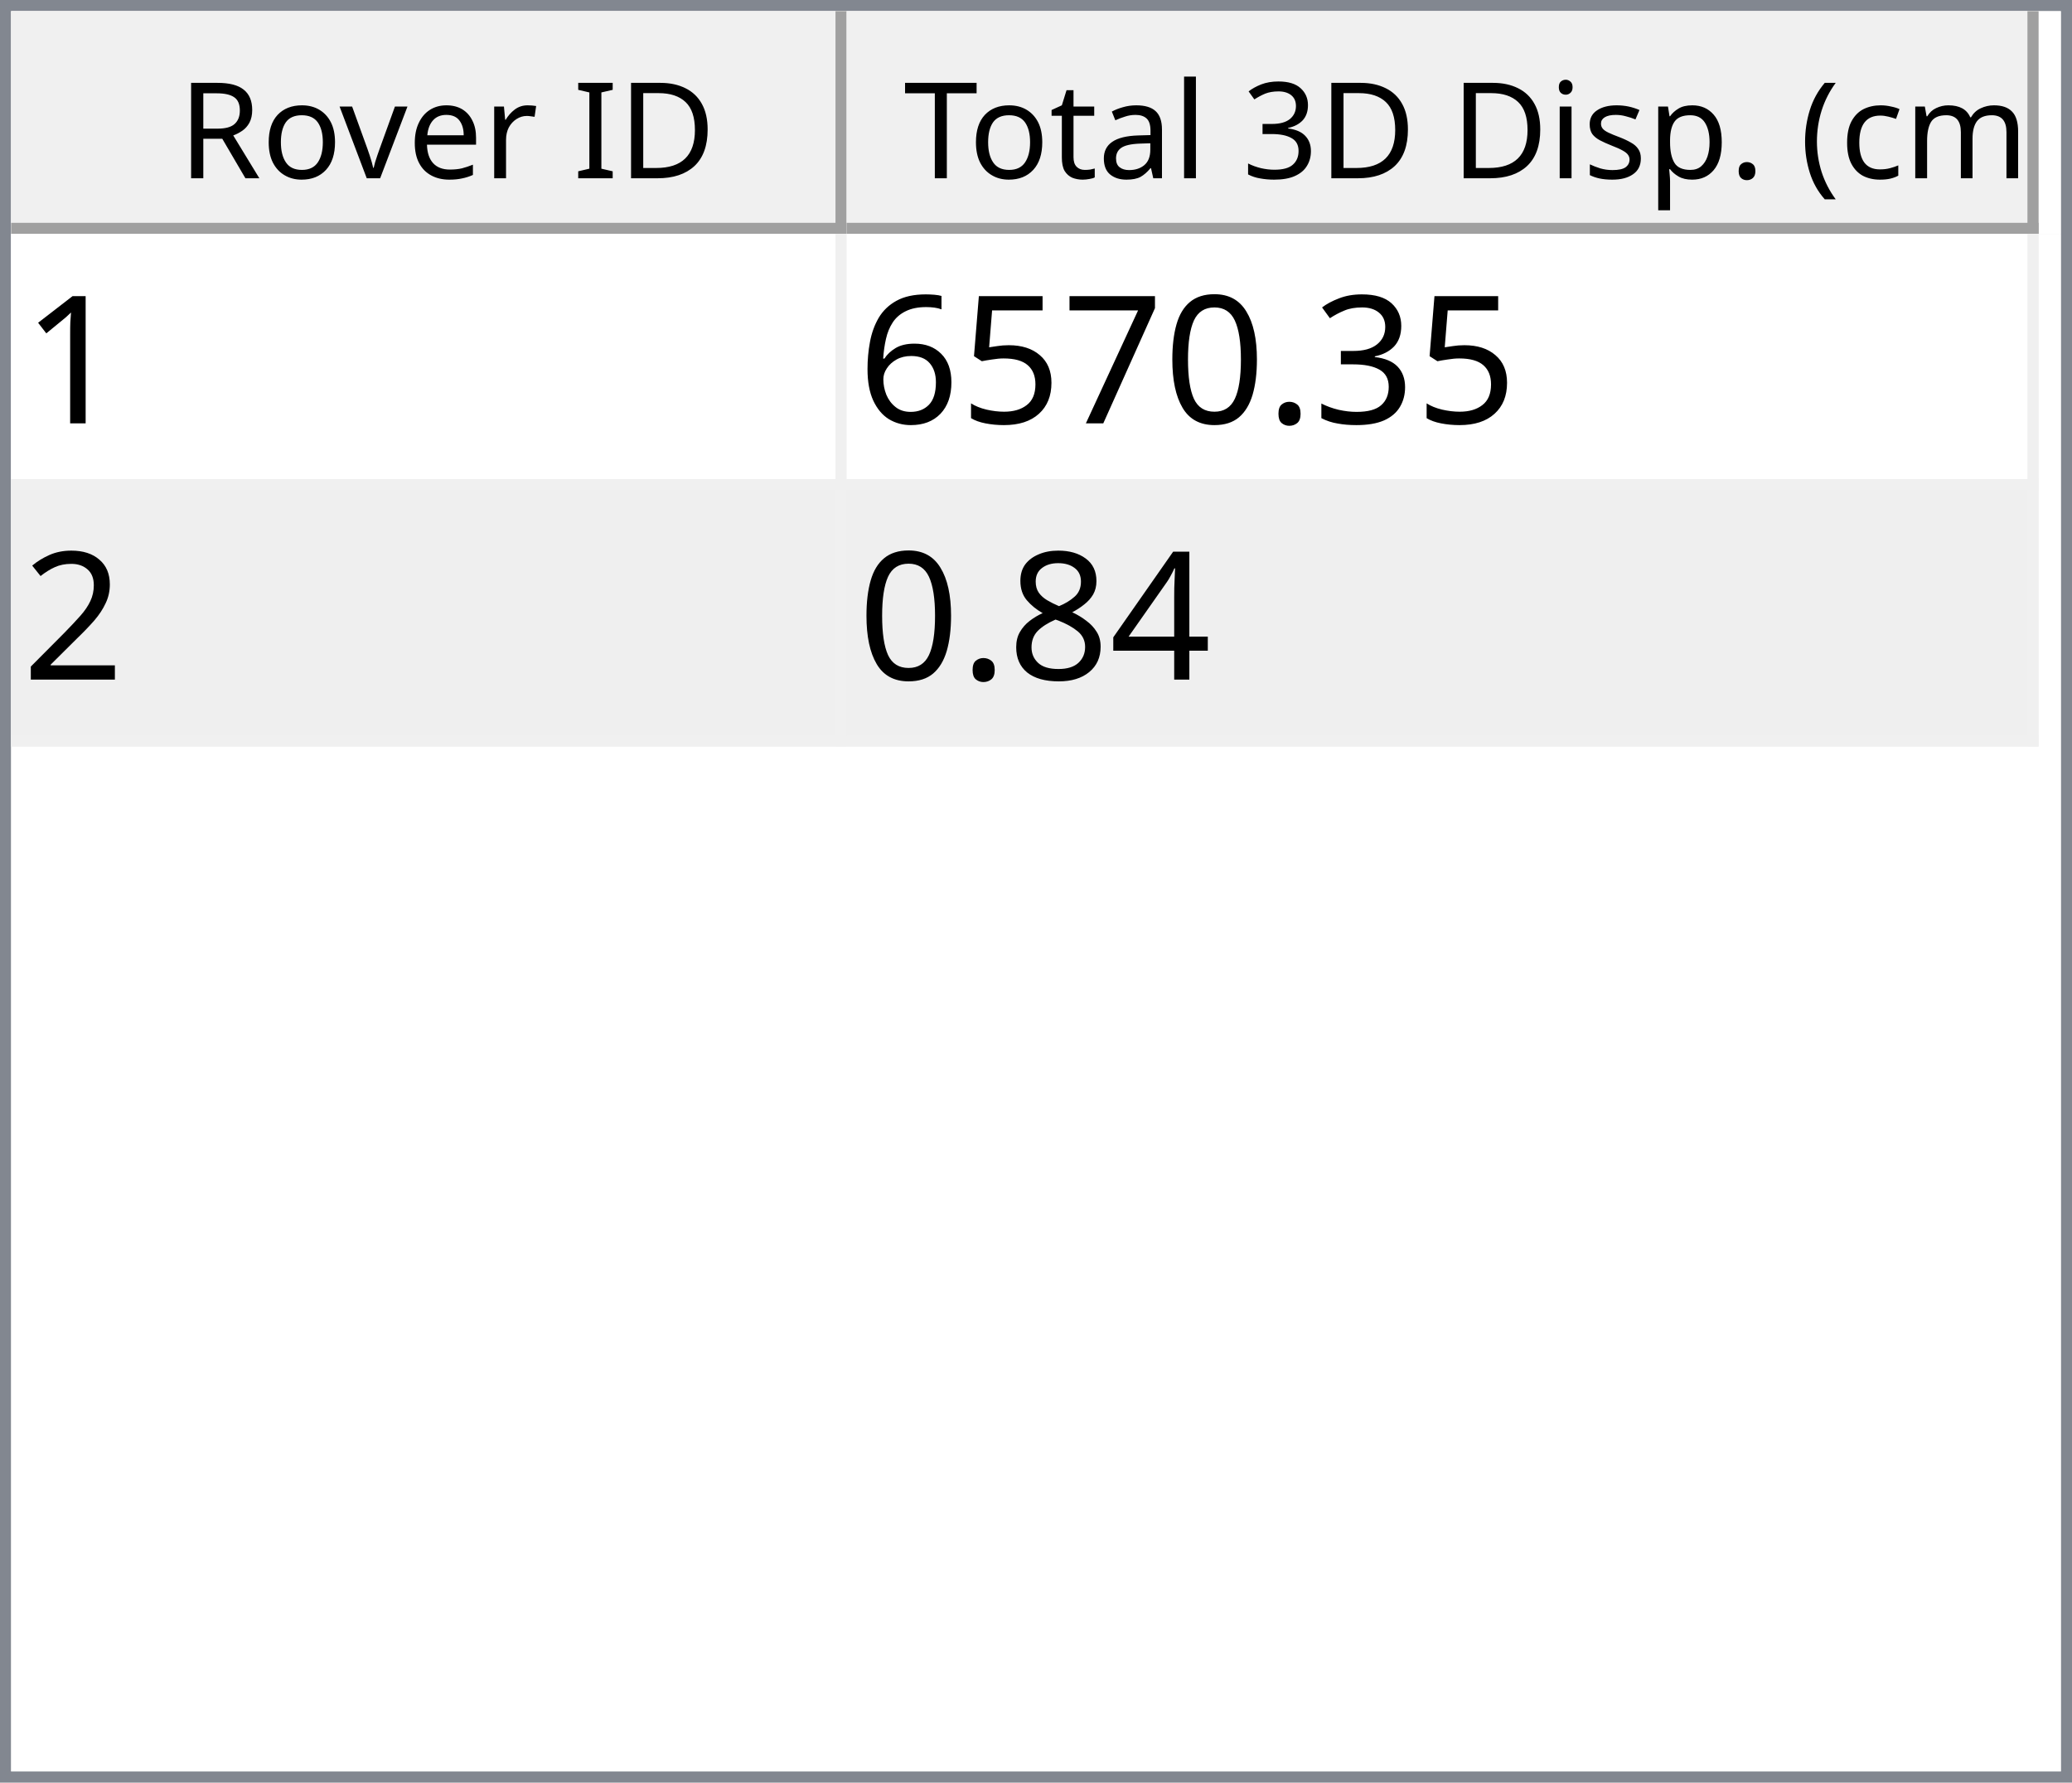
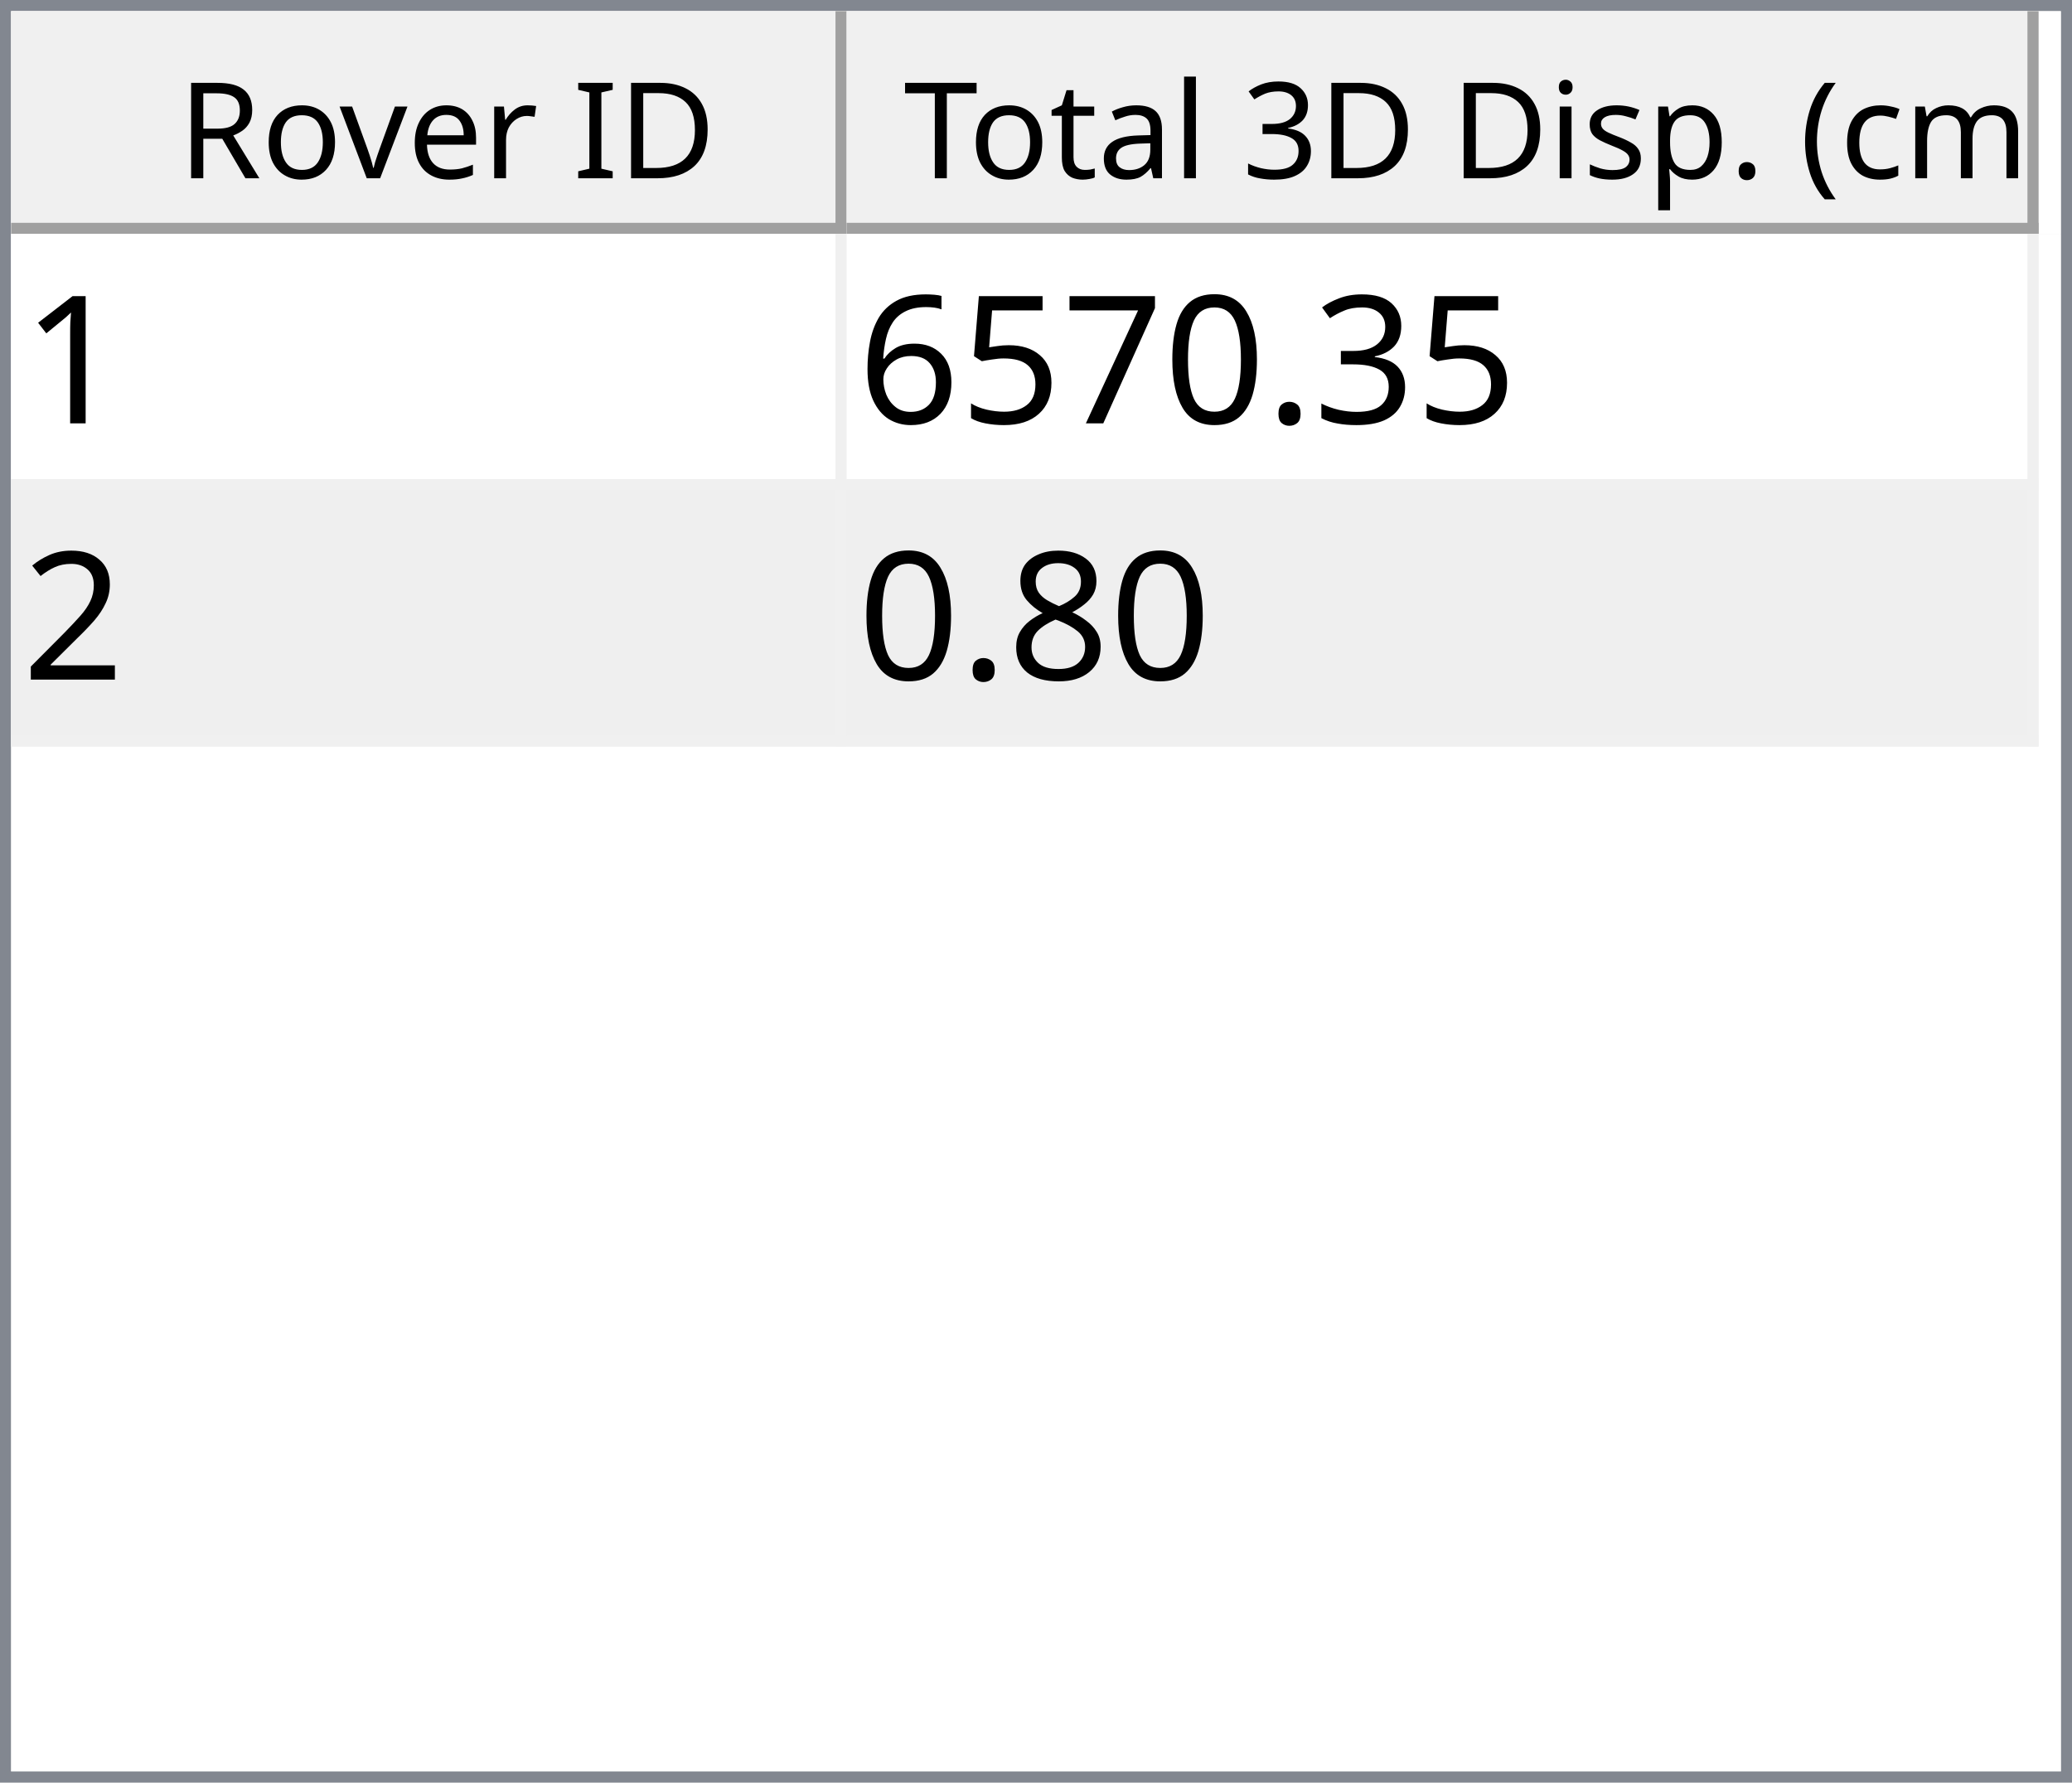
<svg xmlns="http://www.w3.org/2000/svg" style="fill-opacity:1; color-rendering:auto; color-interpolation:auto; text-rendering:auto; stroke:black; stroke-linecap:square; stroke-miterlimit:10; shape-rendering:auto; stroke-opacity:1; fill:black; stroke-dasharray:none; font-weight:normal; stroke-width:1; font-family:'Dialog'; font-style:normal; stroke-linejoin:miter; font-size:12px; stroke-dashoffset:0; image-rendering:auto;" width="186" height="160">
  <defs id="genericDefs" />
  <g>
    <defs id="defs1">
      <clipPath clipPathUnits="userSpaceOnUse" id="clipPath1">
        <path d="M0 0 L186 0 L186 160 L0 160 L0 0 Z" />
      </clipPath>
      <clipPath clipPathUnits="userSpaceOnUse" id="clipPath2">
        <path d="M0 0 L0 160 L186 160 L186 0 Z" />
      </clipPath>
      <clipPath clipPathUnits="userSpaceOnUse" id="clipPath3">
        <path d="M0 0 L0 20 L184 20 L184 0 Z" />
      </clipPath>
      <clipPath clipPathUnits="userSpaceOnUse" id="clipPath4">
        <path d="M0 0 L0 20 L75 20 L75 0 Z" />
      </clipPath>
      <clipPath clipPathUnits="userSpaceOnUse" id="clipPath5">
        <path d="M1 1 L1 19 L74 19 L74 1 Z" />
      </clipPath>
      <clipPath clipPathUnits="userSpaceOnUse" id="clipPath6">
        <path d="M0 0 L0 18 L73 18 L73 0 Z" />
      </clipPath>
      <clipPath clipPathUnits="userSpaceOnUse" id="clipPath7">
        <path d="M-0.5 -0.5 L-0.5 19.5 L74.5 19.5 L74.5 -0.5 Z" />
      </clipPath>
      <clipPath clipPathUnits="userSpaceOnUse" id="clipPath8">
        <path d="M0 0 L0 20 L107 20 L107 0 Z" />
      </clipPath>
      <clipPath clipPathUnits="userSpaceOnUse" id="clipPath9">
        <path d="M1 1 L1 19 L106 19 L106 1 Z" />
      </clipPath>
      <clipPath clipPathUnits="userSpaceOnUse" id="clipPath10">
        <path d="M0 0 L0 18 L105 18 L105 0 Z" />
      </clipPath>
      <clipPath clipPathUnits="userSpaceOnUse" id="clipPath11">
        <path d="M-0.5 -0.5 L-0.5 19.5 L106.5 19.5 L106.5 -0.5 Z" />
      </clipPath>
      <clipPath clipPathUnits="userSpaceOnUse" id="clipPath12">
        <path d="M0 0 L0 138 L184 138 L184 0 Z" />
      </clipPath>
      <clipPath clipPathUnits="userSpaceOnUse" id="clipPath13">
        <path d="M0 0 L0 46 L182 46 L182 0 Z" />
      </clipPath>
      <clipPath clipPathUnits="userSpaceOnUse" id="clipPath14">
        <path d="M-0.5 -0.5 L-0.5 45.5 L181.5 45.5 L181.5 -0.5 Z" />
      </clipPath>
      <clipPath clipPathUnits="userSpaceOnUse" id="clipPath15">
        <path d="M0 0 L0 22 L74 22 L74 0 Z" />
      </clipPath>
      <clipPath clipPathUnits="userSpaceOnUse" id="clipPath16">
        <path d="M0 0 L0 22 L106 22 L106 0 Z" />
      </clipPath>
      <font horiz-adv-x="64.551" id="font1">
        <font-face ascent="107.91" descent="25.098" units-per-em="100" style="font-style:normal; font-family:Segoe UI; font-weight:normal;" />
        <missing-glyph horiz-adv-x="64.551" d="M8.109 0 L8.109 68.266 L56.453 68.266 L56.453 0 L8.109 0 ZM15.328 7.234 L49.219 7.234 L49.219 61.031 L15.328 61.031 L15.328 7.234 Z" />
        <glyph unicode="D" horiz-adv-x="70.117" d="M9.188 0 L9.188 70.016 L28.516 70.016 Q65.531 70.016 65.531 35.891 Q65.531 19.672 55.25 9.836 Q44.969 0 27.734 0 L9.188 0 ZM17.391 62.594 L17.391 7.422 L27.828 7.422 Q41.609 7.422 49.273 14.797 Q56.938 22.172 56.938 35.688 Q56.938 62.594 28.328 62.594 L17.391 62.594 Z" />
        <glyph unicode="I" horiz-adv-x="26.611" d="M17.391 0 L9.188 0 L9.188 70.016 L17.391 70.016 L17.391 0 Z" />
        <glyph unicode=" " horiz-adv-x="27.393" d="" />
        <glyph unicode="r" horiz-adv-x="34.766" d="M34.188 41.891 Q32.078 43.5 28.125 43.5 Q23 43.5 19.555 38.672 Q16.109 33.844 16.109 25.484 L16.109 0 L8.109 0 L8.109 50 L16.109 50 L16.109 39.703 L16.312 39.703 Q18.016 44.969 21.531 47.922 Q25.047 50.875 29.391 50.875 Q32.516 50.875 34.188 50.203 L34.188 41.891 Z" />
        <glyph unicode="e" horiz-adv-x="52.295" d="M48.297 23 L12.984 23 Q13.188 14.656 17.484 10.109 Q21.781 5.562 29.297 5.562 Q37.75 5.562 44.828 11.141 L44.828 3.609 Q38.234 -1.172 27.391 -1.172 Q16.797 -1.172 10.742 5.641 Q4.688 12.453 4.688 24.812 Q4.688 36.469 11.305 43.82 Q17.922 51.172 27.734 51.172 Q37.547 51.172 42.922 44.828 Q48.297 38.484 48.297 27.203 L48.297 23 ZM40.094 29.781 Q40.047 36.719 36.75 40.578 Q33.453 44.438 27.594 44.438 Q21.922 44.438 17.969 40.383 Q14.016 36.328 13.094 29.781 L40.094 29.781 Z" />
        <glyph unicode="v" horiz-adv-x="47.9" d="M47.406 50 L27.484 0 L19.625 0 L0.688 50 L9.469 50 L22.172 13.672 Q23.578 9.672 23.922 6.688 L24.125 6.688 Q24.609 10.453 25.688 13.484 L38.969 50 L47.406 50 Z" />
        <glyph unicode="o" horiz-adv-x="58.594" d="M29 -1.172 Q17.922 -1.172 11.305 5.836 Q4.688 12.844 4.688 24.422 Q4.688 37.016 11.57 44.094 Q18.453 51.172 30.172 51.172 Q41.359 51.172 47.633 44.289 Q53.906 37.406 53.906 25.203 Q53.906 13.234 47.141 6.031 Q40.375 -1.172 29 -1.172 ZM29.594 44.438 Q21.875 44.438 17.383 39.188 Q12.891 33.938 12.891 24.703 Q12.891 15.828 17.43 10.695 Q21.969 5.562 29.594 5.562 Q37.359 5.562 41.531 10.594 Q45.703 15.625 45.703 24.906 Q45.703 34.281 41.531 39.359 Q37.359 44.438 29.594 44.438 Z" />
        <glyph unicode="R" horiz-adv-x="59.814" d="M59.375 0 L49.609 0 L37.891 19.625 Q36.281 22.359 34.766 24.289 Q33.25 26.219 31.664 27.438 Q30.078 28.656 28.25 29.219 Q26.422 29.781 24.125 29.781 L17.391 29.781 L17.391 0 L9.188 0 L9.188 70.016 L30.078 70.016 Q34.672 70.016 38.555 68.867 Q42.438 67.719 45.289 65.375 Q48.141 63.031 49.758 59.547 Q51.375 56.062 51.375 51.375 Q51.375 47.703 50.273 44.656 Q49.172 41.609 47.148 39.211 Q45.125 36.812 42.266 35.133 Q39.406 33.453 35.844 32.516 L35.844 32.328 Q37.594 31.547 38.891 30.547 Q40.188 29.547 41.359 28.18 Q42.531 26.812 43.68 25.078 Q44.828 23.344 46.234 21.047 L59.375 0 ZM17.391 62.594 L17.391 37.203 L28.516 37.203 Q31.594 37.203 34.203 38.133 Q36.812 39.062 38.719 40.797 Q40.625 42.531 41.703 45.047 Q42.781 47.562 42.781 50.688 Q42.781 56.297 39.141 59.445 Q35.5 62.594 28.609 62.594 L17.391 62.594 Z" />
        <glyph unicode=")" horiz-adv-x="30.176" d="M8.297 -15.922 L1.172 -15.922 Q16.406 2.344 16.406 26.812 Q16.406 51.469 1.078 70.016 L8.297 70.016 Q23.531 52.156 23.531 26.703 Q23.531 1.375 8.297 -15.922 Z" />
        <glyph unicode="m" horiz-adv-x="86.133" d="M79.109 0 L71.094 0 L71.094 28.719 Q71.094 37.016 68.531 40.727 Q65.969 44.438 59.906 44.438 Q54.781 44.438 51.195 39.75 Q47.609 35.062 47.609 28.516 L47.609 0 L39.594 0 L39.594 29.688 Q39.594 44.438 28.219 44.438 Q22.953 44.438 19.531 40.016 Q16.109 35.594 16.109 28.516 L16.109 0 L8.109 0 L8.109 50 L16.109 50 L16.109 42.094 L16.312 42.094 Q21.625 51.172 31.844 51.172 Q36.969 51.172 40.773 48.312 Q44.578 45.453 46 40.828 Q51.562 51.172 62.594 51.172 Q79.109 51.172 79.109 30.812 L79.109 0 Z" />
        <glyph unicode="c" horiz-adv-x="46.191" d="M42.188 2.297 Q36.422 -1.172 28.516 -1.172 Q17.828 -1.172 11.258 5.789 Q4.688 12.75 4.688 23.828 Q4.688 36.188 11.766 43.68 Q18.844 51.172 30.672 51.172 Q37.25 51.172 42.281 48.734 L42.281 40.531 Q36.719 44.438 30.375 44.438 Q22.703 44.438 17.797 38.945 Q12.891 33.453 12.891 24.516 Q12.891 15.719 17.508 10.641 Q22.125 5.562 29.891 5.562 Q36.422 5.562 42.188 9.906 L42.188 2.297 Z" />
        <glyph unicode="(" horiz-adv-x="30.176" d="M29.109 -15.922 L21.969 -15.922 Q6.844 1.375 6.844 26.703 Q6.844 52.156 21.969 70.016 L29.203 70.016 Q13.875 51.469 13.875 26.812 Q13.875 2.344 29.109 -15.922 Z" />
        <glyph unicode="." horiz-adv-x="21.68" d="M10.891 -1.078 Q8.641 -1.078 7.055 0.539 Q5.469 2.156 5.469 4.391 Q5.469 6.641 7.055 8.273 Q8.641 9.906 10.891 9.906 Q13.188 9.906 14.797 8.273 Q16.406 6.641 16.406 4.391 Q16.406 2.156 14.797 0.539 Q13.188 -1.078 10.891 -1.078 Z" />
        <glyph unicode="p" horiz-adv-x="58.789" d="M16.312 7.234 L16.109 7.234 L16.109 -23 L8.109 -23 L8.109 50 L16.109 50 L16.109 41.219 L16.312 41.219 Q22.219 51.172 33.594 51.172 Q43.266 51.172 48.688 44.461 Q54.109 37.75 54.109 26.469 Q54.109 13.922 48 6.375 Q41.891 -1.172 31.297 -1.172 Q21.578 -1.172 16.312 7.234 ZM16.109 27.391 L16.109 20.406 Q16.109 14.203 20.141 9.883 Q24.172 5.562 30.375 5.562 Q37.641 5.562 41.773 11.133 Q45.906 16.703 45.906 26.609 Q45.906 34.969 42.047 39.703 Q38.188 44.438 31.594 44.438 Q24.609 44.438 20.359 39.578 Q16.109 34.719 16.109 27.391 Z" />
        <glyph unicode="s" horiz-adv-x="42.432" d="M5.078 1.812 L5.078 10.406 Q11.625 5.562 19.484 5.562 Q30.031 5.562 30.031 12.594 Q30.031 14.594 29.125 15.992 Q28.219 17.391 26.68 18.461 Q25.141 19.531 23.07 20.383 Q21 21.234 18.609 22.172 Q15.281 23.484 12.766 24.828 Q10.25 26.172 8.57 27.859 Q6.891 29.547 6.031 31.695 Q5.172 33.844 5.172 36.719 Q5.172 40.234 6.789 42.945 Q8.406 45.656 11.086 47.484 Q13.766 49.312 17.211 50.242 Q20.656 51.172 24.312 51.172 Q30.812 51.172 35.938 48.922 L35.938 40.828 Q30.422 44.438 23.25 44.438 Q21 44.438 19.195 43.922 Q17.391 43.406 16.094 42.477 Q14.797 41.547 14.086 40.258 Q13.375 38.969 13.375 37.406 Q13.375 35.453 14.086 34.133 Q14.797 32.812 16.164 31.789 Q17.531 30.766 19.484 29.938 Q21.438 29.109 23.922 28.125 Q27.25 26.859 29.883 25.516 Q32.516 24.172 34.375 22.484 Q36.234 20.797 37.234 18.602 Q38.234 16.406 38.234 13.375 Q38.234 9.672 36.602 6.938 Q34.969 4.203 32.234 2.398 Q29.5 0.594 25.93 -0.289 Q22.359 -1.172 18.453 -1.172 Q10.75 -1.172 5.078 1.812 Z" />
        <glyph unicode="i" horiz-adv-x="24.219" d="M12.203 62.703 Q10.062 62.703 8.547 64.164 Q7.031 65.625 7.031 67.875 Q7.031 70.125 8.547 71.609 Q10.062 73.094 12.203 73.094 Q14.406 73.094 15.945 71.609 Q17.484 70.125 17.484 67.875 Q17.484 65.719 15.945 64.211 Q14.406 62.703 12.203 62.703 ZM16.109 0 L8.109 0 L8.109 50 L16.109 50 L16.109 0 Z" />
        <glyph unicode="3" horiz-adv-x="53.906" d="M46.531 19.828 Q46.531 15.094 44.75 11.211 Q42.969 7.328 39.719 4.57 Q36.469 1.812 31.93 0.297 Q27.391 -1.219 21.922 -1.219 Q11.922 -1.219 6 2.594 L6 11.188 Q13.094 5.609 22.219 5.609 Q25.875 5.609 28.828 6.539 Q31.781 7.469 33.906 9.227 Q36.031 10.984 37.18 13.477 Q38.328 15.969 38.328 19.094 Q38.328 32.812 18.797 32.812 L12.984 32.812 L12.984 39.594 L18.5 39.594 Q35.797 39.594 35.797 52.484 Q35.797 64.406 22.609 64.406 Q15.188 64.406 8.688 59.422 L8.688 67.188 Q15.375 71.188 24.609 71.188 Q29 71.188 32.57 69.969 Q36.141 68.75 38.68 66.555 Q41.219 64.359 42.609 61.281 Q44 58.203 44 54.5 Q44 40.672 30.031 36.719 L30.031 36.531 Q33.594 36.141 36.625 34.797 Q39.656 33.453 41.852 31.305 Q44.047 29.156 45.289 26.25 Q46.531 23.344 46.531 19.828 Z" />
        <glyph unicode="l" horiz-adv-x="24.219" d="M16.109 0 L8.109 0 L8.109 74.031 L16.109 74.031 L16.109 0 Z" />
        <glyph unicode="a" horiz-adv-x="50.879" d="M43.891 0 L35.891 0 L35.891 7.812 L35.688 7.812 Q30.469 -1.172 20.312 -1.172 Q12.844 -1.172 8.617 2.781 Q4.391 6.734 4.391 13.281 Q4.391 27.297 20.906 29.594 L35.891 31.688 Q35.891 44.438 25.594 44.438 Q16.547 44.438 9.281 38.281 L9.281 46.484 Q16.656 51.172 26.266 51.172 Q43.891 51.172 43.891 32.516 L43.891 0 ZM35.891 25.297 L23.828 23.641 Q18.266 22.859 15.43 20.875 Q12.594 18.891 12.594 13.875 Q12.594 10.203 15.211 7.883 Q17.828 5.562 22.172 5.562 Q28.125 5.562 32.008 9.742 Q35.891 13.922 35.891 20.312 L35.891 25.297 Z" />
        <glyph unicode="t" horiz-adv-x="33.887" d="M31.297 0.484 Q28.469 -1.078 23.828 -1.078 Q10.688 -1.078 10.688 13.578 L10.688 43.172 L2.094 43.172 L2.094 50 L10.688 50 L10.688 62.203 L18.703 64.797 L18.703 50 L31.297 50 L31.297 43.172 L18.703 43.172 L18.703 14.984 Q18.703 9.969 20.414 7.82 Q22.125 5.672 26.078 5.672 Q29.109 5.672 31.297 7.328 L31.297 0.484 Z" />
        <glyph unicode="T" horiz-adv-x="52.393" d="M50.594 62.594 L30.375 62.594 L30.375 0 L22.172 0 L22.172 62.594 L2 62.594 L2 70.016 L50.594 70.016 L50.594 62.594 Z" />
      </font>
      <font horiz-adv-x="75.0" id="font2">
        <font-face ascent="100.537" descent="21.973" units-per-em="100" style="font-style:normal; font-family:sans-serif; font-weight:normal;" />
        <missing-glyph horiz-adv-x="75.0" d="M12.5 0 L12.5 62.5 L62.5 62.5 L62.5 0 L12.5 0 ZM14.062 1.562 L60.938 1.562 L60.938 60.938 L14.062 60.938 L14.062 1.562 Z" />
        <glyph unicode="1" horiz-adv-x="55.615" d="M37.25 0 L28.469 0 L28.469 56 Q25.297 52.984 20.141 49.953 Q14.984 46.922 10.891 45.406 L10.891 53.906 Q18.266 57.375 23.781 62.305 Q29.297 67.234 31.594 71.875 L37.25 71.875 L37.25 0 Z" />
        <glyph unicode="3" horiz-adv-x="55.615" d="M4.203 18.891 L12.984 20.062 Q14.5 12.594 18.141 9.297 Q21.781 6 27 6 Q33.203 6 37.477 10.297 Q41.75 14.594 41.75 20.953 Q41.75 27 37.797 30.93 Q33.844 34.859 27.734 34.859 Q25.25 34.859 21.531 33.891 L22.516 41.609 Q23.391 41.5 23.922 41.5 Q29.547 41.5 34.039 44.43 Q38.531 47.359 38.531 53.469 Q38.531 58.297 35.258 61.477 Q31.984 64.656 26.812 64.656 Q21.688 64.656 18.266 61.43 Q14.844 58.203 13.875 51.766 L5.078 53.328 Q6.688 62.156 12.398 67.016 Q18.109 71.875 26.609 71.875 Q32.469 71.875 37.398 69.359 Q42.328 66.844 44.945 62.5 Q47.562 58.156 47.562 53.266 Q47.562 48.641 45.07 44.828 Q42.578 41.016 37.703 38.766 Q44.047 37.312 47.562 32.695 Q51.078 28.078 51.078 21.141 Q51.078 11.766 44.242 5.25 Q37.406 -1.266 26.953 -1.266 Q17.531 -1.266 11.305 4.352 Q5.078 9.969 4.203 18.891 Z" />
        <glyph unicode="." horiz-adv-x="27.783" d="M9.078 0 L9.078 10.016 L19.094 10.016 L19.094 0 L9.078 0 Z" />
        <glyph unicode="0" horiz-adv-x="55.615" d="M4.156 35.297 Q4.156 48 6.766 55.742 Q9.375 63.484 14.523 67.68 Q19.672 71.875 27.484 71.875 Q33.25 71.875 37.594 69.555 Q41.938 67.234 44.773 62.867 Q47.609 58.5 49.219 52.227 Q50.828 45.953 50.828 35.297 Q50.828 22.703 48.242 14.969 Q45.656 7.234 40.508 3.008 Q35.359 -1.219 27.484 -1.219 Q17.141 -1.219 11.234 6.203 Q4.156 15.141 4.156 35.297 ZM13.188 35.297 Q13.188 17.672 17.312 11.836 Q21.438 6 27.484 6 Q33.547 6 37.672 11.859 Q41.797 17.719 41.797 35.297 Q41.797 52.984 37.672 58.789 Q33.547 64.594 27.391 64.594 Q21.344 64.594 17.719 59.469 Q13.188 52.938 13.188 35.297 Z" />
        <glyph unicode="7" horiz-adv-x="55.615" d="M4.734 62.203 L4.734 70.656 L51.078 70.656 L51.078 63.812 Q44.234 56.547 37.523 44.484 Q30.812 32.422 27.156 19.672 Q24.516 10.688 23.781 0 L14.75 0 Q14.891 8.453 18.062 20.414 Q21.234 32.375 27.172 43.484 Q33.109 54.594 39.797 62.203 L4.734 62.203 Z" />
        <glyph unicode="5" horiz-adv-x="55.615" d="M4.156 18.75 L13.375 19.531 Q14.406 12.797 18.141 9.398 Q21.875 6 27.156 6 Q33.5 6 37.891 10.789 Q42.281 15.578 42.281 23.484 Q42.281 31 38.062 35.352 Q33.844 39.703 27 39.703 Q22.75 39.703 19.336 37.773 Q15.922 35.844 13.969 32.766 L5.719 33.844 L12.641 70.609 L48.25 70.609 L48.25 62.203 L19.672 62.203 L15.828 42.969 Q22.266 47.469 29.344 47.469 Q38.719 47.469 45.164 40.969 Q51.609 34.469 51.609 24.266 Q51.609 14.547 45.953 7.469 Q39.062 -1.219 27.156 -1.219 Q17.391 -1.219 11.211 4.25 Q5.031 9.719 4.156 18.75 Z" />
        <glyph unicode="6" horiz-adv-x="55.615" d="M49.75 54.047 L41.016 53.375 Q39.844 58.547 37.703 60.891 Q34.125 64.656 28.906 64.656 Q24.703 64.656 21.531 62.312 Q17.391 59.281 14.992 53.469 Q12.594 47.656 12.5 36.922 Q15.672 41.75 20.266 44.094 Q24.859 46.438 29.891 46.438 Q38.672 46.438 44.852 39.969 Q51.031 33.5 51.031 23.25 Q51.031 16.5 48.125 10.719 Q45.219 4.938 40.141 1.859 Q35.062 -1.219 28.609 -1.219 Q17.625 -1.219 10.695 6.859 Q3.766 14.938 3.766 33.5 Q3.766 54.25 11.422 63.672 Q18.109 71.875 29.438 71.875 Q37.891 71.875 43.289 67.141 Q48.688 62.406 49.75 54.047 ZM13.875 23.188 Q13.875 18.656 15.797 14.508 Q17.719 10.359 21.188 8.18 Q24.656 6 28.469 6 Q34.031 6 38.039 10.492 Q42.047 14.984 42.047 22.703 Q42.047 30.125 38.086 34.398 Q34.125 38.672 28.125 38.672 Q22.172 38.672 18.023 34.398 Q13.875 30.125 13.875 23.188 Z" />
        <glyph unicode="2" horiz-adv-x="55.615" d="M50.344 8.453 L50.344 0 L3.031 0 Q2.938 3.172 4.047 6.109 Q5.859 10.938 9.836 15.625 Q13.812 20.312 21.344 26.469 Q33.016 36.031 37.117 41.625 Q41.219 47.219 41.219 52.203 Q41.219 57.422 37.477 61.008 Q33.734 64.594 27.734 64.594 Q21.391 64.594 17.578 60.789 Q13.766 56.984 13.719 50.25 L4.688 51.172 Q5.609 61.281 11.664 66.578 Q17.719 71.875 27.938 71.875 Q38.234 71.875 44.242 66.164 Q50.25 60.453 50.25 52 Q50.25 47.703 48.492 43.555 Q46.734 39.406 42.656 34.812 Q38.578 30.219 29.109 22.219 Q21.188 15.578 18.945 13.211 Q16.703 10.844 15.234 8.453 L50.344 8.453 Z" />
-         <glyph unicode="4" horiz-adv-x="55.615" d="M32.328 0 L32.328 17.141 L1.266 17.141 L1.266 25.203 L33.938 71.578 L41.109 71.578 L41.109 25.203 L50.781 25.203 L50.781 17.141 L41.109 17.141 L41.109 0 L32.328 0 ZM32.328 25.203 L32.328 57.469 L9.906 25.203 L32.328 25.203 Z" />
        <glyph unicode="8" horiz-adv-x="55.615" d="M17.672 38.812 Q12.203 40.828 9.57 44.539 Q6.938 48.25 6.938 53.422 Q6.938 61.234 12.555 66.555 Q18.172 71.875 27.484 71.875 Q36.859 71.875 42.578 66.43 Q48.297 60.984 48.297 53.172 Q48.297 48.188 45.68 44.508 Q43.062 40.828 37.75 38.812 Q44.344 36.672 47.781 31.883 Q51.219 27.094 51.219 20.453 Q51.219 11.281 44.727 5.031 Q38.234 -1.219 27.641 -1.219 Q17.047 -1.219 10.547 5.055 Q4.047 11.328 4.047 20.703 Q4.047 27.688 7.594 32.398 Q11.141 37.109 17.672 38.812 ZM15.922 53.719 Q15.922 48.641 19.195 45.414 Q22.469 42.188 27.688 42.188 Q32.766 42.188 36.016 45.383 Q39.266 48.578 39.266 53.219 Q39.266 58.062 35.914 61.359 Q32.562 64.656 27.594 64.656 Q22.562 64.656 19.242 61.43 Q15.922 58.203 15.922 53.719 ZM13.094 20.656 Q13.094 16.891 14.875 13.375 Q16.656 9.859 20.172 7.93 Q23.688 6 27.734 6 Q34.031 6 38.133 10.055 Q42.234 14.109 42.234 20.359 Q42.234 26.703 38.016 30.859 Q33.797 35.016 27.438 35.016 Q21.234 35.016 17.164 30.914 Q13.094 26.812 13.094 20.656 Z" />
      </font>
    </defs>
    <g style="fill:white; stroke:white;">
      <rect x="0" y="0" width="186" style="clip-path:url(#clipPath1); stroke:none;" height="160" />
    </g>
    <g style="fill:white; text-rendering:optimizeSpeed; color-rendering:optimizeSpeed; image-rendering:optimizeSpeed; shape-rendering:crispEdges; stroke:white; color-interpolation:sRGB;">
      <rect x="0" width="186" height="160" y="0" style="stroke:none;" />
      <path style="stroke:none;" d="M0 160 L186 160 L186 0 L0 0 Z" />
    </g>
    <g style="fill:rgb(240,240,240); font-family:'Segoe UI'; stroke:rgb(240,240,240);">
      <rect x="0" y="0" width="186" style="clip-path:url(#clipPath2); stroke:none;" height="160" />
    </g>
    <g style="fill:rgb(130,135,144); font-family:'Segoe UI'; stroke:rgb(130,135,144);">
      <path d="M0 0 L186 0 L186 160 L0 160 L0 0 ZM1 1 L185 1 L185 159 L1 159 L1 1 Z" style="fill-rule:evenodd; clip-path:url(#clipPath2); stroke:none;" />
    </g>
    <g style="fill:white; font-family:'Segoe UI'; stroke:white;" transform="translate(1,1)">
      <rect x="0" y="0" width="184" style="clip-path:url(#clipPath3); stroke:none;" height="20" />
    </g>
    <g style="fill:rgb(240,240,240); font-family:'Segoe UI'; stroke:rgb(240,240,240);" transform="translate(1,1)">
      <rect x="0" y="0" width="75" style="clip-path:url(#clipPath4); stroke:none;" height="20" />
    </g>
    <g style="font-family:'Segoe UI';" transform="translate(2,2)">
      <text x="14" xml:space="preserve" y="14" style="clip-path:url(#clipPath6); stroke:none;">Rover ID</text>
    </g>
    <g style="fill:rgb(160,160,160); font-family:'Segoe UI'; stroke:rgb(160,160,160); stroke-linejoin:bevel;" transform="translate(1.5,1.5)">
      <line x1="74" x2="74" y1="0" style="fill:none; clip-path:url(#clipPath7);" y2="19" />
    </g>
    <g style="fill:rgb(160,160,160); font-family:'Segoe UI'; stroke:rgb(160,160,160); stroke-linejoin:bevel;" transform="matrix(1,0,0,1,1,1) translate(0.5,0.5)">
      <line x1="0" x2="74" y1="19" style="fill:none; clip-path:url(#clipPath7);" y2="19" />
    </g>
    <g style="fill:rgb(240,240,240); font-family:'Segoe UI'; stroke:rgb(240,240,240);" transform="translate(76,1)">
      <rect x="0" y="0" width="107" style="clip-path:url(#clipPath8); stroke:none;" height="20" />
    </g>
    <g style="font-family:'Segoe UI';" transform="translate(77,2)">
      <text x="1" xml:space="preserve" y="14" style="clip-path:url(#clipPath10); stroke:none;"> Total 3D Disp. (cm)</text>
    </g>
    <g style="fill:rgb(160,160,160); font-family:'Segoe UI'; stroke:rgb(160,160,160); stroke-linejoin:bevel;" transform="translate(76.5,1.5)">
      <line x1="106" x2="106" y1="0" style="fill:none; clip-path:url(#clipPath11);" y2="19" />
    </g>
    <g style="fill:rgb(160,160,160); font-family:'Segoe UI'; stroke:rgb(160,160,160); stroke-linejoin:bevel;" transform="matrix(1,0,0,1,76,1) translate(0.5,0.5)">
      <line x1="0" x2="106" y1="19" style="fill:none; clip-path:url(#clipPath11);" y2="19" />
    </g>
    <g style="fill:white; font-family:'Segoe UI'; stroke:white;" transform="translate(1,21)">
      <rect x="0" y="0" width="184" style="clip-path:url(#clipPath12); stroke:none;" height="138" />
    </g>
    <g style="fill:rgb(240,240,240); font-size:16px; font-family:sans-serif; stroke:rgb(240,240,240);" transform="translate(1,21)">
      <rect x="0" y="0" width="182" style="clip-path:url(#clipPath13); stroke:none;" height="46" />
      <line transform="translate(0.5,0.5)" x1="0" x2="181" y1="22" style="clip-path:url(#clipPath14); fill:none; stroke-linejoin:bevel;" y2="22" />
    </g>
    <g transform="matrix(1,0,0,1,1,21) translate(0.5,0.5)" style="fill:rgb(240,240,240); font-size:16px; font-family:sans-serif; stroke:rgb(240,240,240); stroke-linejoin:bevel;">
      <line x1="0" x2="181" y1="45" style="fill:none; clip-path:url(#clipPath14);" y2="45" />
    </g>
    <g transform="matrix(1,0,0,1,1,21) translate(0.5,0.5)" style="fill:rgb(240,240,240); font-size:16px; font-family:sans-serif; stroke:rgb(240,240,240); stroke-linejoin:bevel;">
      <line x1="74" x2="74" y1="0" style="fill:none; clip-path:url(#clipPath14);" y2="45" />
    </g>
    <g transform="matrix(1,0,0,1,1,21) translate(0.5,0.5)" style="fill:rgb(240,240,240); font-size:16px; font-family:sans-serif; stroke:rgb(240,240,240); stroke-linejoin:bevel;">
      <line x1="181" x2="181" y1="0" style="fill:none; clip-path:url(#clipPath14);" y2="45" />
    </g>
    <g style="fill:white; font-size:16px; font-family:sans-serif; stroke:white;" transform="matrix(1,0,0,1,1,21)">
      <rect x="0" y="0" width="74" style="clip-path:url(#clipPath15); stroke:none;" height="22" />
      <text x="1" y="17" style="fill:black; clip-path:url(#clipPath15); stroke:none;" xml:space="preserve">1</text>
    </g>
    <g style="fill:white; font-size:16px; font-family:sans-serif; stroke:white;" transform="matrix(1,0,0,1,1,21) translate(75,0)">
      <rect x="0" y="0" width="106" style="clip-path:url(#clipPath16); stroke:none;" height="22" />
      <text x="1" y="17" style="fill:black; clip-path:url(#clipPath16); stroke:none;" xml:space="preserve">6570.35</text>
    </g>
    <g style="fill:rgb(239,239,239); font-size:16px; font-family:sans-serif; stroke:rgb(239,239,239);" transform="matrix(1,0,0,1,1,21) translate(0,23)">
      <rect x="0" y="0" width="74" style="clip-path:url(#clipPath15); stroke:none;" height="22" />
      <text x="1" y="17" style="fill:black; clip-path:url(#clipPath15); stroke:none;" xml:space="preserve">2</text>
    </g>
    <g style="fill:rgb(239,239,239); font-size:16px; font-family:sans-serif; stroke:rgb(239,239,239);" transform="matrix(1,0,0,1,1,21) translate(75,23)">
      <rect x="0" y="0" width="106" style="clip-path:url(#clipPath16); stroke:none;" height="22" />
-       <text x="1" y="17" style="fill:black; clip-path:url(#clipPath16); stroke:none;" xml:space="preserve">0.84</text>
+       <text x="1" y="17" style="fill:black; clip-path:url(#clipPath16); stroke:none;" xml:space="preserve">0.80</text>
    </g>
  </g>
</svg>
